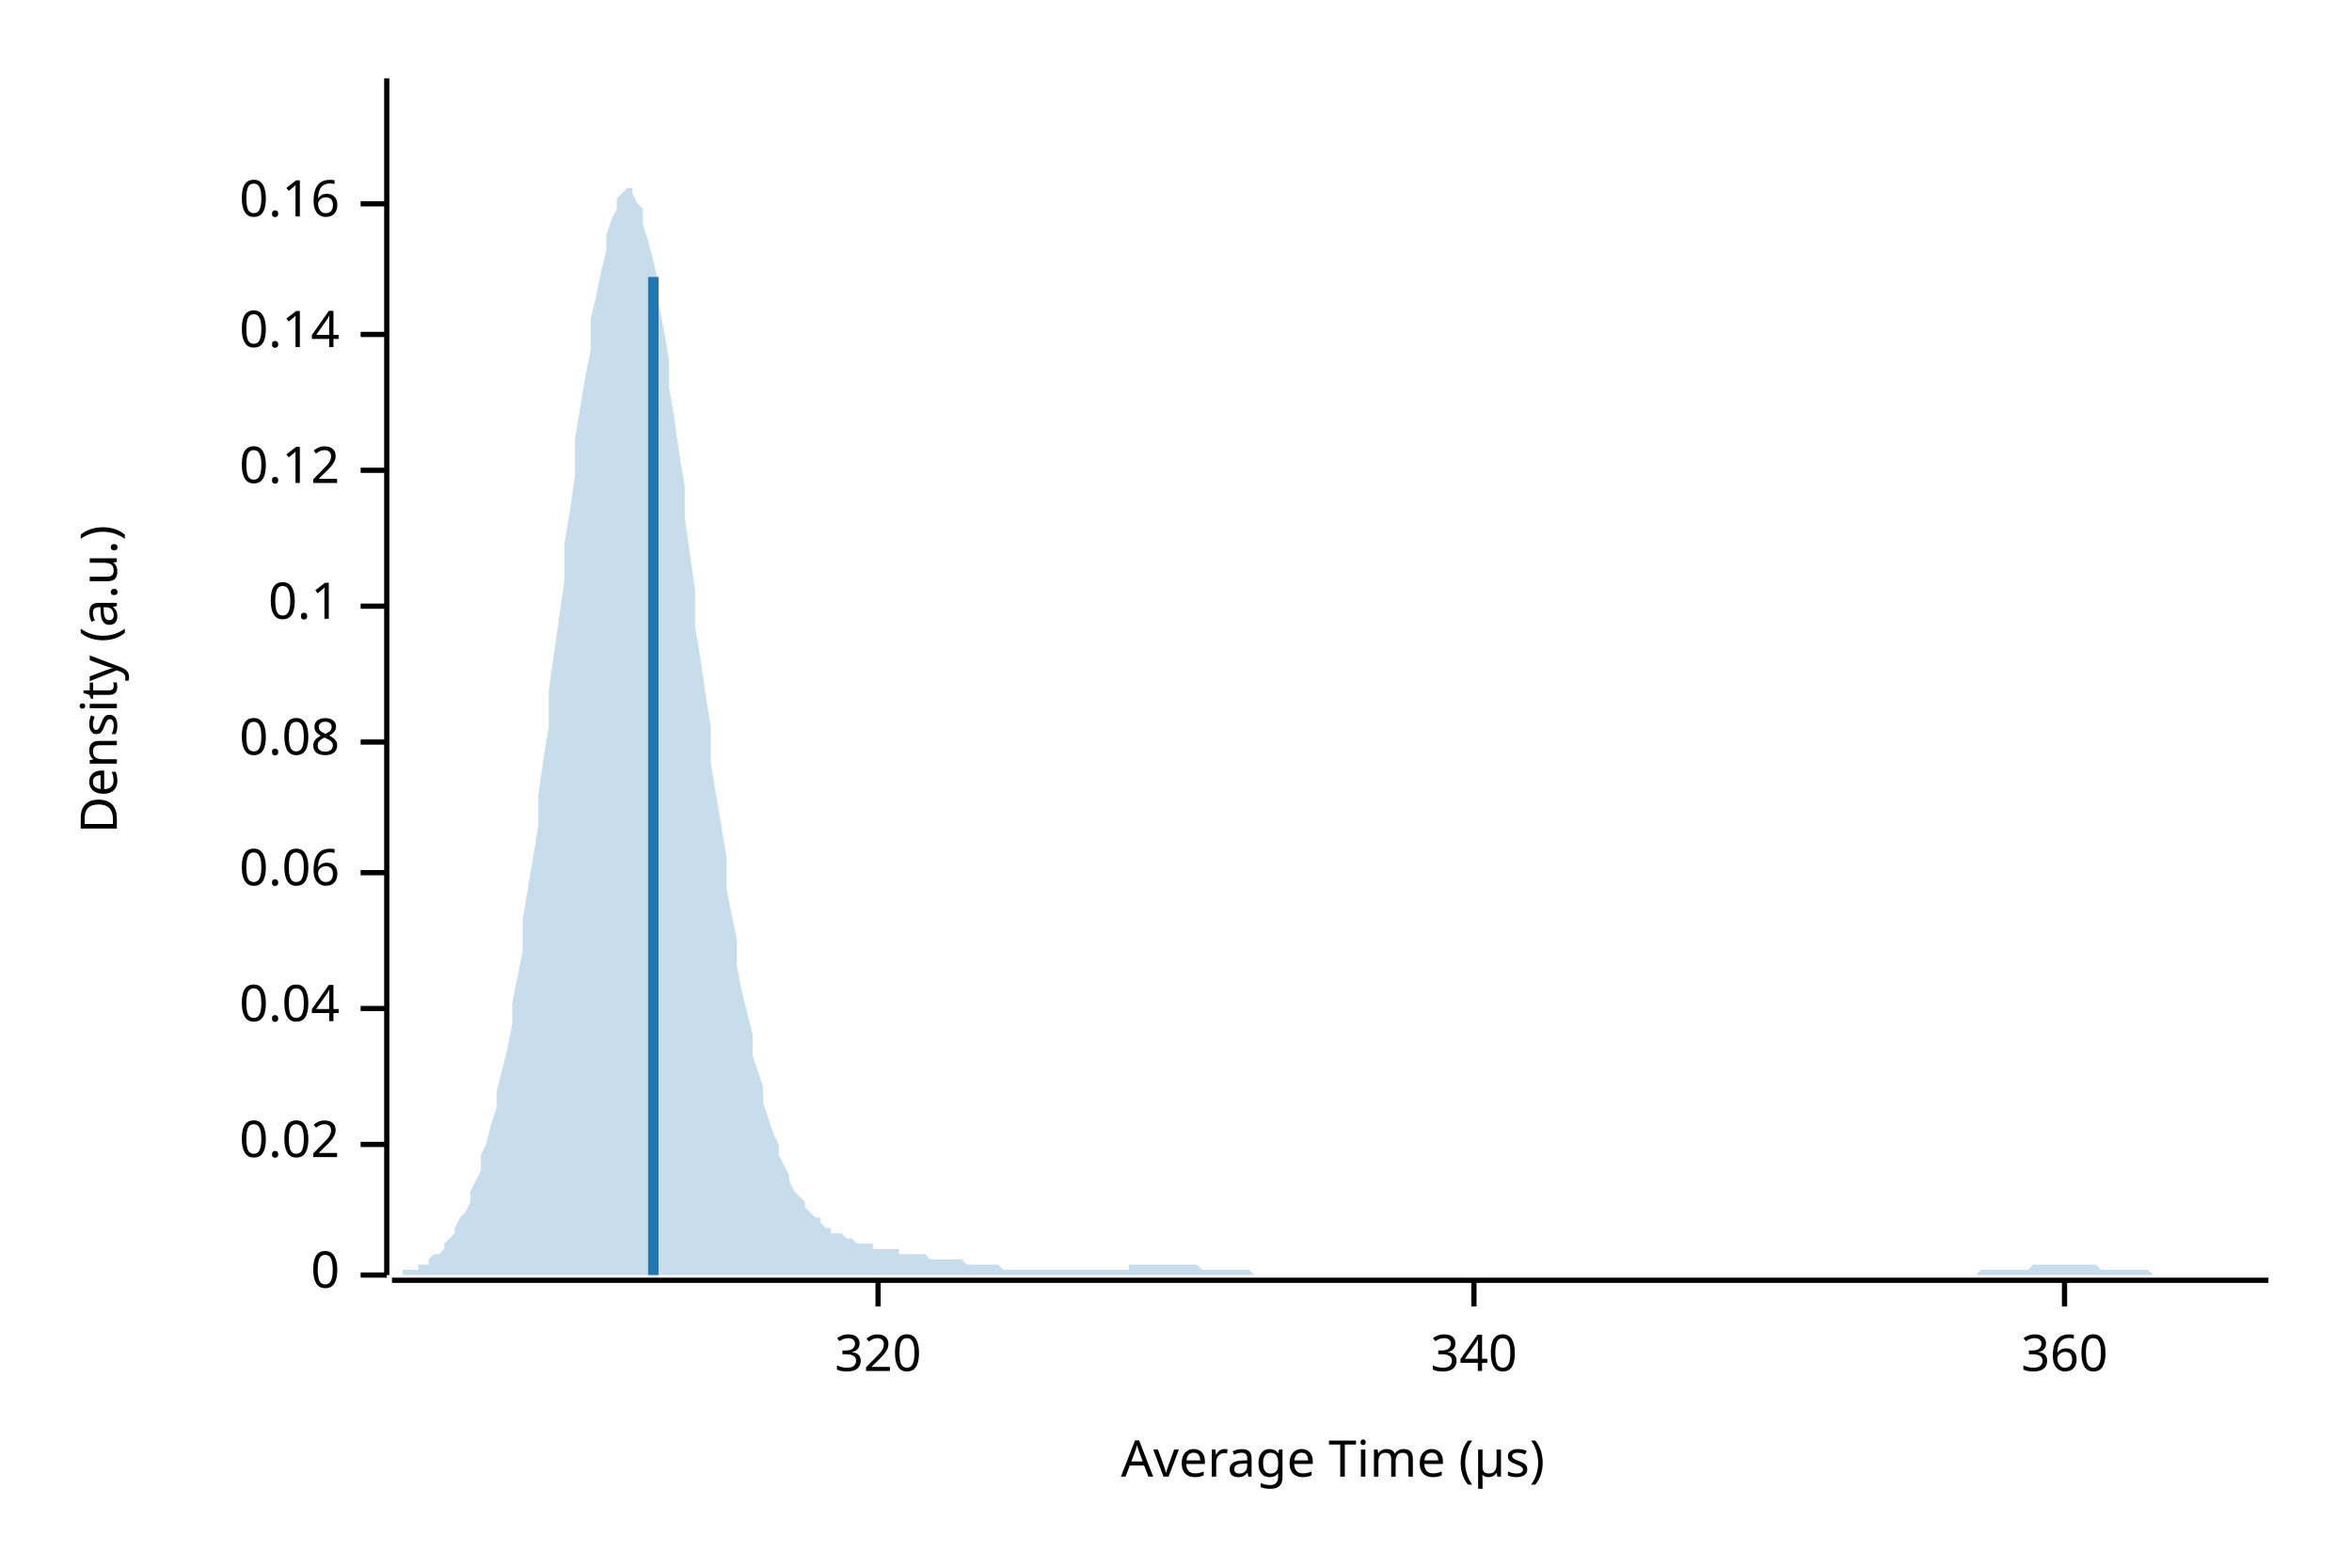
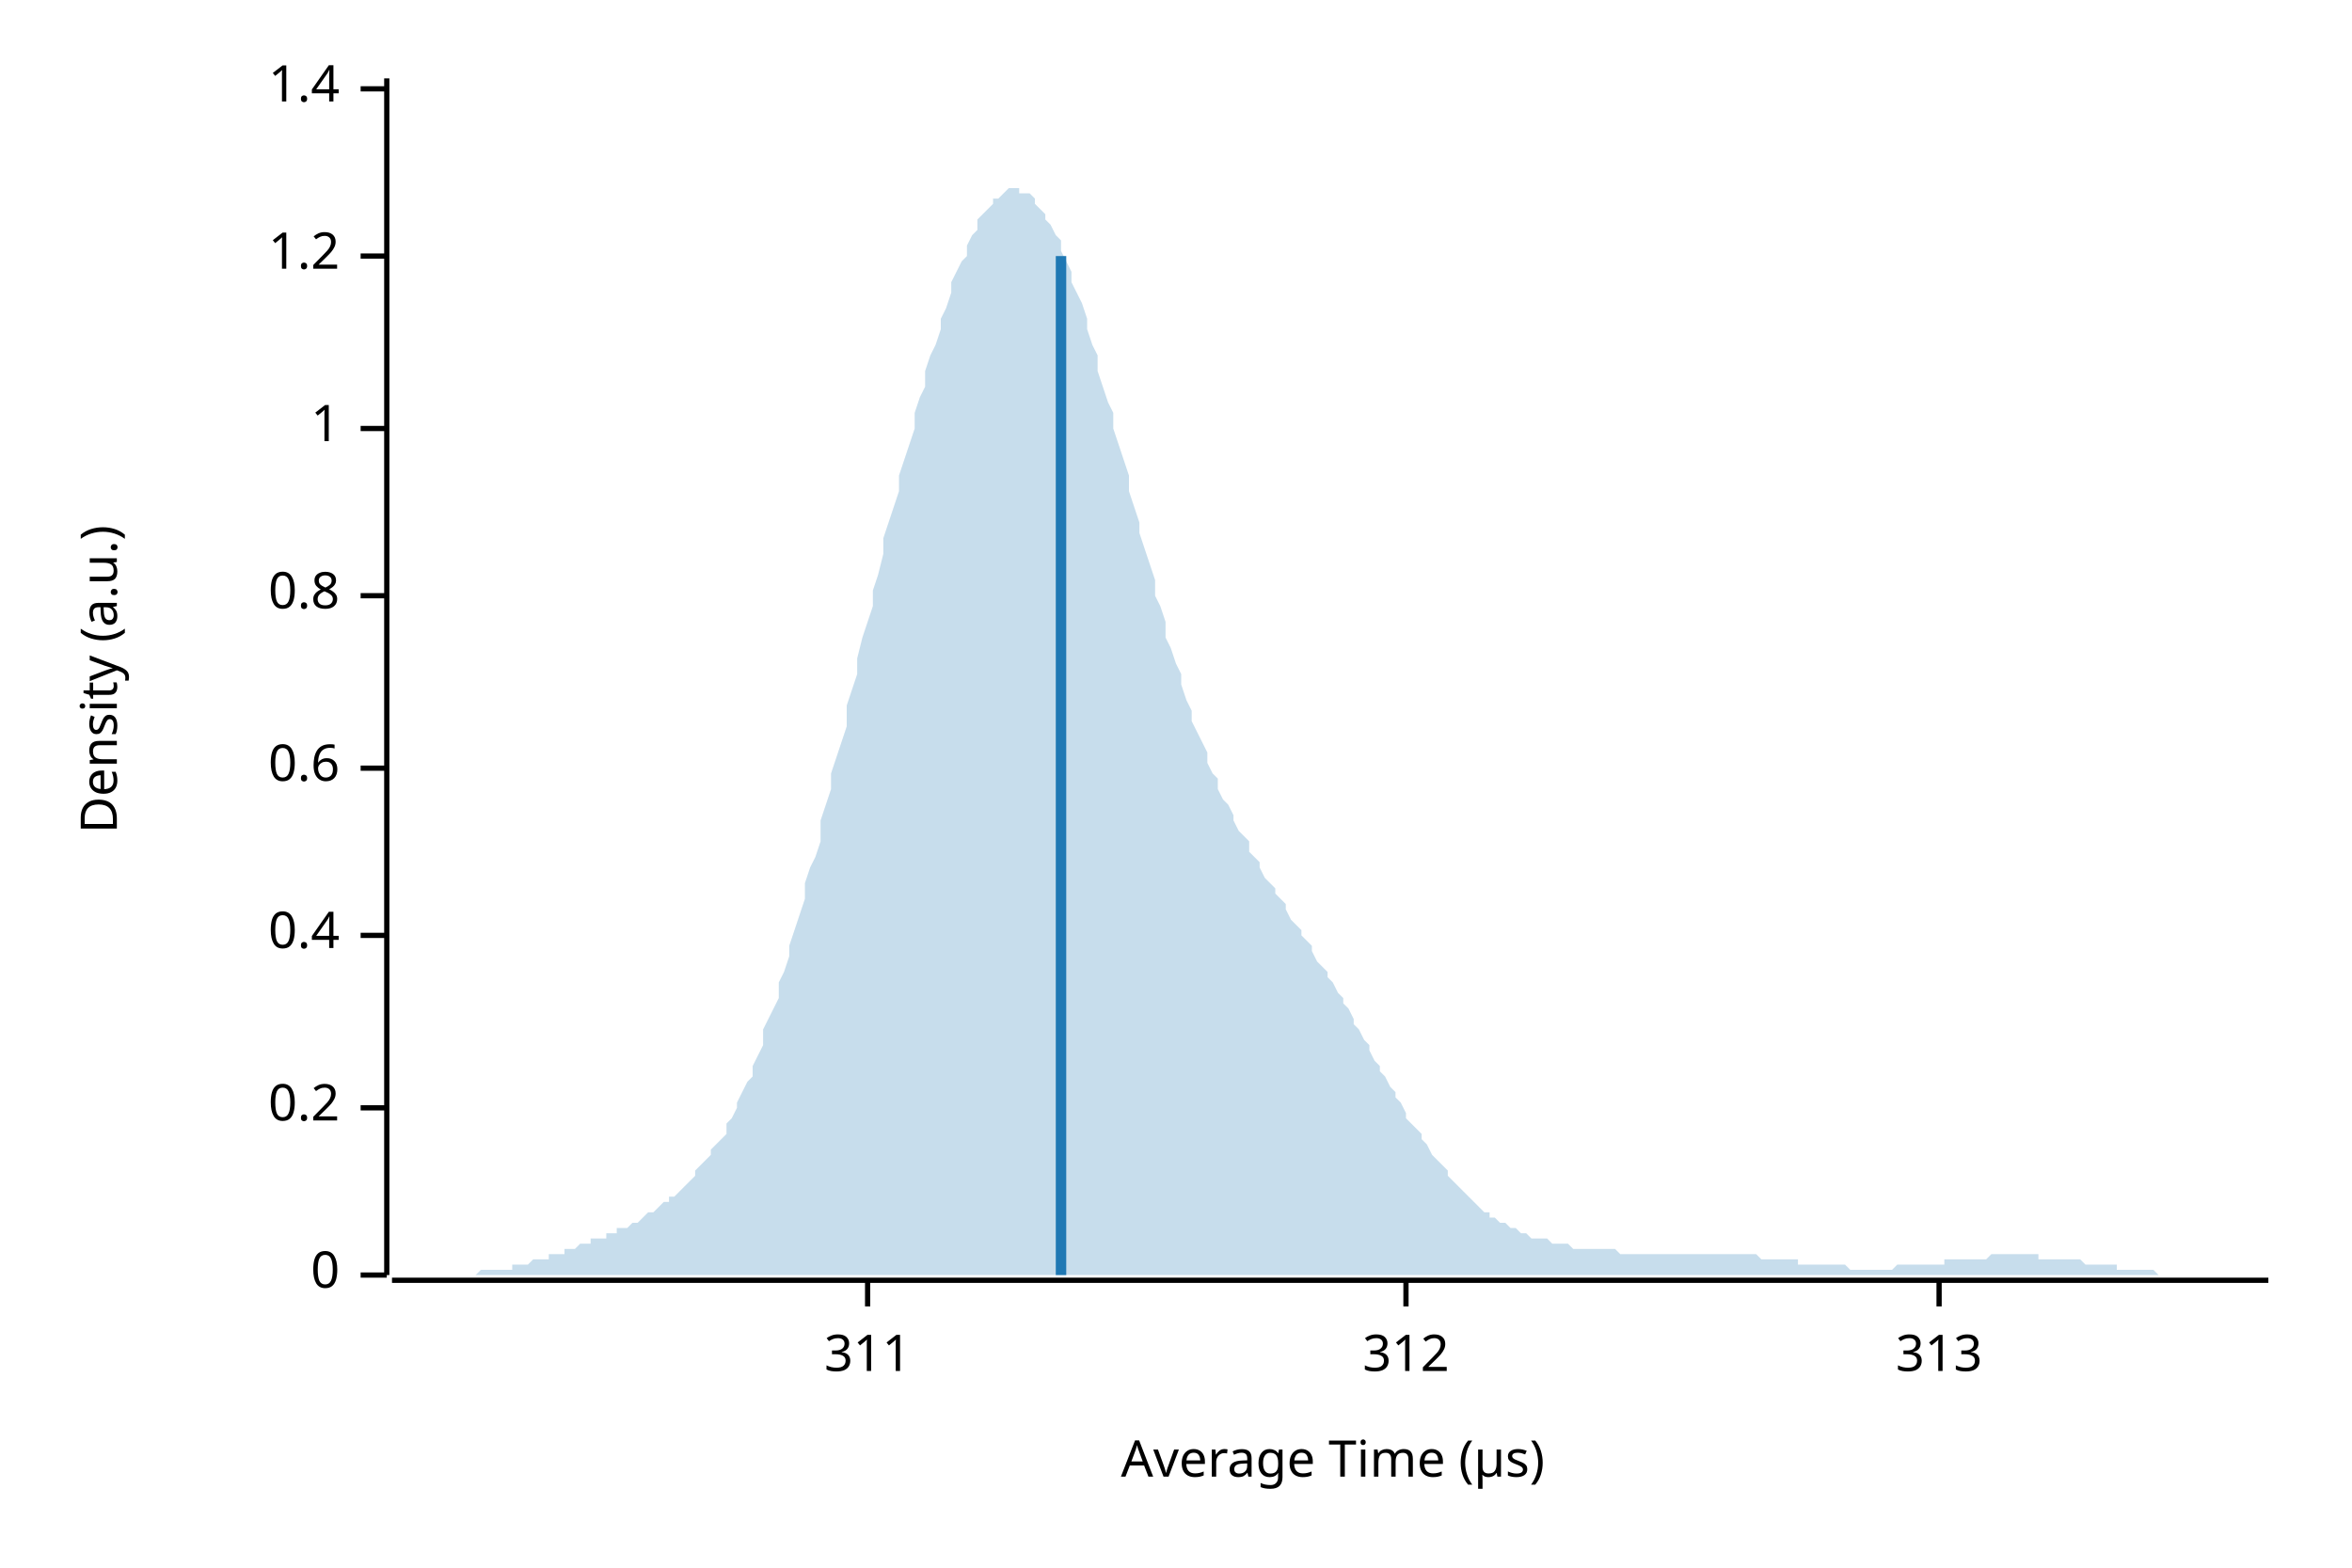
<svg xmlns="http://www.w3.org/2000/svg" width="450" height="300" viewBox="0 0 450 300">
  <text x="15" y="130" dy="0.76em" text-anchor="middle" font-family="sans-serif" font-size="9.677" opacity="1" fill="#000000" transform="rotate(270, 15, 130)">
Density (a.u.)
</text>
  <text x="255" y="285" dy="-0.5ex" text-anchor="middle" font-family="sans-serif" font-size="9.677" opacity="1" fill="#000000">
Average Time (µs)
</text>
  <polyline fill="none" opacity="1" stroke="#000000" stroke-width="1" points="74,15 74,244 " />
  <text x="65" y="244" dy="0.5ex" text-anchor="end" font-family="sans-serif" font-size="9.677" opacity="1" fill="#000000">
0
</text>
  <polyline fill="none" opacity="1" stroke="#000000" stroke-width="1" points="69,244 74,244 " />
-   <text x="65" y="219" dy="0.5ex" text-anchor="end" font-family="sans-serif" font-size="9.677" opacity="1" fill="#000000">
- 0.02
+   <text x="65" y="212" dy="0.5ex" text-anchor="end" font-family="sans-serif" font-size="9.677" opacity="1" fill="#000000">
+ 0.2
</text>
-   <polyline fill="none" opacity="1" stroke="#000000" stroke-width="1" points="69,219 74,219 " />
-   <text x="65" y="193" dy="0.5ex" text-anchor="end" font-family="sans-serif" font-size="9.677" opacity="1" fill="#000000">
- 0.04
+   <polyline fill="none" opacity="1" stroke="#000000" stroke-width="1" points="69,212 74,212 " />
+   <text x="65" y="179" dy="0.5ex" text-anchor="end" font-family="sans-serif" font-size="9.677" opacity="1" fill="#000000">
+ 0.4
</text>
-   <polyline fill="none" opacity="1" stroke="#000000" stroke-width="1" points="69,193 74,193 " />
-   <text x="65" y="167" dy="0.5ex" text-anchor="end" font-family="sans-serif" font-size="9.677" opacity="1" fill="#000000">
- 0.06
+   <polyline fill="none" opacity="1" stroke="#000000" stroke-width="1" points="69,179 74,179 " />
+   <text x="65" y="147" dy="0.5ex" text-anchor="end" font-family="sans-serif" font-size="9.677" opacity="1" fill="#000000">
+ 0.6
</text>
-   <polyline fill="none" opacity="1" stroke="#000000" stroke-width="1" points="69,167 74,167 " />
-   <text x="65" y="142" dy="0.5ex" text-anchor="end" font-family="sans-serif" font-size="9.677" opacity="1" fill="#000000">
- 0.08
+   <polyline fill="none" opacity="1" stroke="#000000" stroke-width="1" points="69,147 74,147 " />
+   <text x="65" y="114" dy="0.5ex" text-anchor="end" font-family="sans-serif" font-size="9.677" opacity="1" fill="#000000">
+ 0.8
</text>
-   <polyline fill="none" opacity="1" stroke="#000000" stroke-width="1" points="69,142 74,142 " />
-   <text x="65" y="116" dy="0.5ex" text-anchor="end" font-family="sans-serif" font-size="9.677" opacity="1" fill="#000000">
- 0.1
+   <polyline fill="none" opacity="1" stroke="#000000" stroke-width="1" points="69,114 74,114 " />
+   <text x="65" y="82" dy="0.5ex" text-anchor="end" font-family="sans-serif" font-size="9.677" opacity="1" fill="#000000">
+ 1
</text>
-   <polyline fill="none" opacity="1" stroke="#000000" stroke-width="1" points="69,116 74,116 " />
-   <text x="65" y="90" dy="0.5ex" text-anchor="end" font-family="sans-serif" font-size="9.677" opacity="1" fill="#000000">
- 0.12
+   <polyline fill="none" opacity="1" stroke="#000000" stroke-width="1" points="69,82 74,82 " />
+   <text x="65" y="49" dy="0.5ex" text-anchor="end" font-family="sans-serif" font-size="9.677" opacity="1" fill="#000000">
+ 1.2
</text>
-   <polyline fill="none" opacity="1" stroke="#000000" stroke-width="1" points="69,90 74,90 " />
-   <text x="65" y="64" dy="0.5ex" text-anchor="end" font-family="sans-serif" font-size="9.677" opacity="1" fill="#000000">
- 0.14
+   <polyline fill="none" opacity="1" stroke="#000000" stroke-width="1" points="69,49 74,49 " />
+   <text x="65" y="17" dy="0.5ex" text-anchor="end" font-family="sans-serif" font-size="9.677" opacity="1" fill="#000000">
+ 1.4
</text>
-   <polyline fill="none" opacity="1" stroke="#000000" stroke-width="1" points="69,64 74,64 " />
-   <text x="65" y="39" dy="0.5ex" text-anchor="end" font-family="sans-serif" font-size="9.677" opacity="1" fill="#000000">
- 0.16
+   <polyline fill="none" opacity="1" stroke="#000000" stroke-width="1" points="69,17 74,17 " />
+   <polyline fill="none" opacity="1" stroke="#000000" stroke-width="1" points="75,245 434,245 " />
+   <text x="166" y="255" dy="0.76em" text-anchor="middle" font-family="sans-serif" font-size="9.677" opacity="1" fill="#000000">
+ 311
</text>
-   <polyline fill="none" opacity="1" stroke="#000000" stroke-width="1" points="69,39 74,39 " />
-   <polyline fill="none" opacity="1" stroke="#000000" stroke-width="1" points="75,245 434,245 " />
-   <text x="168" y="255" dy="0.76em" text-anchor="middle" font-family="sans-serif" font-size="9.677" opacity="1" fill="#000000">
- 320
+   <polyline fill="none" opacity="1" stroke="#000000" stroke-width="1" points="166,245 166,250 " />
+   <text x="269" y="255" dy="0.76em" text-anchor="middle" font-family="sans-serif" font-size="9.677" opacity="1" fill="#000000">
+ 312
</text>
-   <polyline fill="none" opacity="1" stroke="#000000" stroke-width="1" points="168,245 168,250 " />
-   <text x="282" y="255" dy="0.76em" text-anchor="middle" font-family="sans-serif" font-size="9.677" opacity="1" fill="#000000">
- 340
+   <polyline fill="none" opacity="1" stroke="#000000" stroke-width="1" points="269,245 269,250 " />
+   <text x="371" y="255" dy="0.76em" text-anchor="middle" font-family="sans-serif" font-size="9.677" opacity="1" fill="#000000">
+ 313
</text>
-   <polyline fill="none" opacity="1" stroke="#000000" stroke-width="1" points="282,245 282,250 " />
-   <text x="395" y="255" dy="0.76em" text-anchor="middle" font-family="sans-serif" font-size="9.677" opacity="1" fill="#000000">
- 360
- </text>
-   <polyline fill="none" opacity="1" stroke="#000000" stroke-width="1" points="395,245 395,250 " />
-   <polygon opacity="0.25" fill="#1F78B4" points="75,244 75,244 76,244 77,244 77,243 78,243 79,243 80,243 80,242 81,242 82,242 82,241 83,240 84,240 85,239 85,238 86,237 87,236 87,235 88,233 89,232 90,230 90,228 91,226 92,224 92,221 93,219 94,215 95,212 95,209 96,205 97,201 98,196 98,192 99,187 100,182 100,176 101,170 102,164 103,158 103,152 104,145 105,139 105,132 106,125 107,118 108,111 108,104 109,98 110,91 110,84 111,78 112,72 113,67 113,61 114,57 115,52 116,48 116,45 117,42 118,40 118,38 119,37 120,36 121,36 121,37 122,39 123,40 123,43 124,46 125,50 126,54 126,58 127,63 128,69 128,74 129,80 130,87 131,93 131,99 132,106 133,113 133,120 134,126 135,133 136,139 136,146 137,152 138,158 139,164 139,170 140,175 141,180 141,185 142,190 143,194 144,198 144,202 145,205 146,208 146,211 147,214 148,217 149,219 149,221 150,223 151,225 151,226 152,228 153,229 154,230 154,231 155,232 156,233 157,233 157,234 158,235 159,235 159,236 160,236 161,236 162,237 162,237 163,237 164,238 164,238 165,238 166,238 167,238 167,239 168,239 169,239 169,239 170,239 171,239 172,239 172,240 173,240 174,240 175,240 175,240 176,240 177,240 177,240 178,241 179,241 180,241 180,241 181,241 182,241 182,241 183,241 184,241 185,242 185,242 186,242 187,242 187,242 188,242 189,242 190,242 190,242 191,242 192,243 192,243 193,243 194,243 195,243 195,243 196,243 197,243 198,243 198,243 199,243 200,243 200,243 201,243 202,243 203,243 203,243 204,243 205,243 205,243 206,243 207,243 208,243 208,243 209,243 210,243 210,243 211,243 212,243 213,243 213,243 214,243 215,243 216,243 216,242 217,242 218,242 218,242 219,242 220,242 221,242 221,242 222,242 223,242 223,242 224,242 225,242 226,242 226,242 227,242 228,242 228,242 229,242 230,243 231,243 231,243 232,243 233,243 233,243 234,243 235,243 236,243 236,243 237,243 238,243 239,243 239,243 240,244 241,244 241,244 242,244 243,244 244,244 244,244 245,244 246,244 246,244 247,244 248,244 249,244 249,244 250,244 251,244 251,244 252,244 253,244 254,244 254,244 255,244 256,244 257,244 257,244 258,244 259,244 259,244 260,244 261,244 262,244 262,244 263,244 264,244 264,244 265,244 266,244 267,244 267,244 268,244 269,244 269,244 270,244 271,244 272,244 272,244 273,244 274,244 275,244 275,244 276,244 277,244 277,244 278,244 279,244 280,244 280,244 281,244 282,244 282,244 283,244 284,244 285,244 285,244 286,244 287,244 287,244 288,244 289,244 290,244 290,244 291,244 292,244 292,244 293,244 294,244 295,244 295,244 296,244 297,244 298,244 298,244 299,244 300,244 300,244 301,244 302,244 303,244 303,244 304,244 305,244 305,244 306,244 307,244 308,244 308,244 309,244 310,244 310,244 311,244 312,244 313,244 313,244 314,244 315,244 316,244 316,244 317,244 318,244 318,244 319,244 320,244 321,244 321,244 322,244 323,244 323,244 324,244 325,244 326,244 326,244 327,244 328,244 328,244 329,244 330,244 331,244 331,244 332,244 333,244 333,244 334,244 335,244 336,244 336,244 337,244 338,244 339,244 339,244 340,244 341,244 341,244 342,244 343,244 344,244 344,244 345,244 346,244 346,244 347,244 348,244 349,244 349,244 350,244 351,244 351,244 352,244 353,244 354,244 354,244 355,244 356,244 357,244 357,244 358,244 359,244 359,244 360,244 361,244 362,244 362,244 363,244 364,244 364,244 365,244 366,244 367,244 367,244 368,244 369,244 369,244 370,244 371,244 372,244 372,244 373,244 374,244 375,244 375,244 376,244 377,244 377,244 378,244 379,243 380,243 380,243 381,243 382,243 382,243 383,243 384,243 385,243 385,243 386,243 387,243 387,243 388,243 389,242 390,242 390,242 391,242 392,242 392,242 393,242 394,242 395,242 395,242 396,242 397,242 398,242 398,242 399,242 400,242 400,242 401,242 402,243 403,243 403,243 404,243 405,243 405,243 406,243 407,243 408,243 408,243 409,243 410,243 410,243 411,243 412,244 413,244 413,244 414,244 415,244 416,244 416,244 417,244 418,244 418,244 419,244 420,244 421,244 421,244 422,244 423,244 423,244 424,244 425,244 426,244 426,244 427,244 428,244 428,244 429,244 430,244 431,244 431,244 432,244 433,244 434,244 434,244 75,244 " />
-   <polyline fill="none" opacity="1" stroke="#1F78B4" stroke-width="2" points="125,244 125,53 " />
+   <polyline fill="none" opacity="1" stroke="#000000" stroke-width="1" points="371,245 371,250 " />
+   <polygon opacity="0.25" fill="#1F78B4" points="75,244 75,244 76,244 77,244 77,244 78,244 79,244 80,244 80,244 81,244 82,244 82,244 83,244 84,244 85,244 85,244 86,244 87,244 87,244 88,244 89,244 90,244 90,244 91,244 92,243 92,243 93,243 94,243 95,243 95,243 96,243 97,243 98,243 98,242 99,242 100,242 100,242 101,242 102,241 103,241 103,241 104,241 105,241 105,240 106,240 107,240 108,240 108,239 109,239 110,239 110,239 111,238 112,238 113,238 113,237 114,237 115,237 116,237 116,236 117,236 118,236 118,235 119,235 120,235 121,234 121,234 122,234 123,233 123,233 124,232 125,232 126,231 126,231 127,230 128,230 128,229 129,229 130,228 131,227 131,227 132,226 133,225 133,224 134,223 135,222 136,221 136,220 137,219 138,218 139,217 139,215 140,214 141,212 141,211 142,209 143,207 144,206 144,204 145,202 146,200 146,197 147,195 148,193 149,191 149,188 150,186 151,183 151,181 152,178 153,175 154,172 154,169 155,166 156,164 157,161 157,157 158,154 159,151 159,148 160,145 161,142 162,139 162,135 163,132 164,129 164,126 165,122 166,119 167,116 167,113 168,110 169,106 169,103 170,100 171,97 172,94 172,91 173,88 174,85 175,82 175,79 176,76 177,74 177,71 178,68 179,66 180,63 180,61 181,59 182,56 182,54 183,52 184,50 185,49 185,47 186,45 187,44 187,42 188,41 189,40 190,39 190,38 191,38 192,37 192,37 193,36 194,36 195,36 195,37 196,37 197,37 198,38 198,39 199,40 200,41 200,42 201,43 202,45 203,46 203,48 204,50 205,52 205,54 206,56 207,58 208,61 208,63 209,66 210,68 210,71 211,74 212,77 213,79 213,82 214,85 215,88 216,91 216,94 217,97 218,100 218,102 219,105 220,108 221,111 221,114 222,116 223,119 223,122 224,124 225,127 226,129 226,131 227,134 228,136 228,138 229,140 230,142 231,144 231,146 232,148 233,149 233,151 234,153 235,154 236,156 236,157 237,159 238,160 239,161 239,163 240,164 241,165 241,166 242,168 243,169 244,170 244,171 245,172 246,173 246,174 247,176 248,177 249,178 249,179 250,180 251,181 251,182 252,184 253,185 254,186 254,187 255,188 256,190 257,191 257,192 258,193 259,195 259,196 260,197 261,199 262,200 262,201 263,203 264,204 264,205 265,206 266,208 267,209 267,210 268,211 269,213 269,214 270,215 271,216 272,217 272,218 273,219 274,221 275,222 275,222 276,223 277,224 277,225 278,226 279,227 280,228 280,228 281,229 282,230 282,230 283,231 284,232 285,232 285,233 286,233 287,234 287,234 288,234 289,235 290,235 290,235 291,236 292,236 292,236 293,237 294,237 295,237 295,237 296,237 297,238 298,238 298,238 299,238 300,238 300,238 301,239 302,239 303,239 303,239 304,239 305,239 305,239 306,239 307,239 308,239 308,239 309,239 310,240 310,240 311,240 312,240 313,240 313,240 314,240 315,240 316,240 316,240 317,240 318,240 318,240 319,240 320,240 321,240 321,240 322,240 323,240 323,240 324,240 325,240 326,240 326,240 327,240 328,240 328,240 329,240 330,240 331,240 331,240 332,240 333,240 333,240 334,240 335,240 336,240 336,240 337,241 338,241 339,241 339,241 340,241 341,241 341,241 342,241 343,241 344,241 344,242 345,242 346,242 346,242 347,242 348,242 349,242 349,242 350,242 351,242 351,242 352,242 353,242 354,243 354,243 355,243 356,243 357,243 357,243 358,243 359,243 359,243 360,243 361,243 362,243 362,243 363,242 364,242 364,242 365,242 366,242 367,242 367,242 368,242 369,242 369,242 370,242 371,242 372,242 372,241 373,241 374,241 375,241 375,241 376,241 377,241 377,241 378,241 379,241 380,241 380,241 381,240 382,240 382,240 383,240 384,240 385,240 385,240 386,240 387,240 387,240 388,240 389,240 390,240 390,241 391,241 392,241 392,241 393,241 394,241 395,241 395,241 396,241 397,241 398,241 398,241 399,242 400,242 400,242 401,242 402,242 403,242 403,242 404,242 405,242 405,243 406,243 407,243 408,243 408,243 409,243 410,243 410,243 411,243 412,243 413,244 413,244 414,244 415,244 416,244 416,244 417,244 418,244 418,244 419,244 420,244 421,244 421,244 422,244 423,244 423,244 424,244 425,244 426,244 426,244 427,244 428,244 428,244 429,244 430,244 431,244 431,244 432,244 433,244 434,244 434,244 75,244 " />
+   <polyline fill="none" opacity="1" stroke="#1F78B4" stroke-width="2" points="203,244 203,49 " />
</svg>
